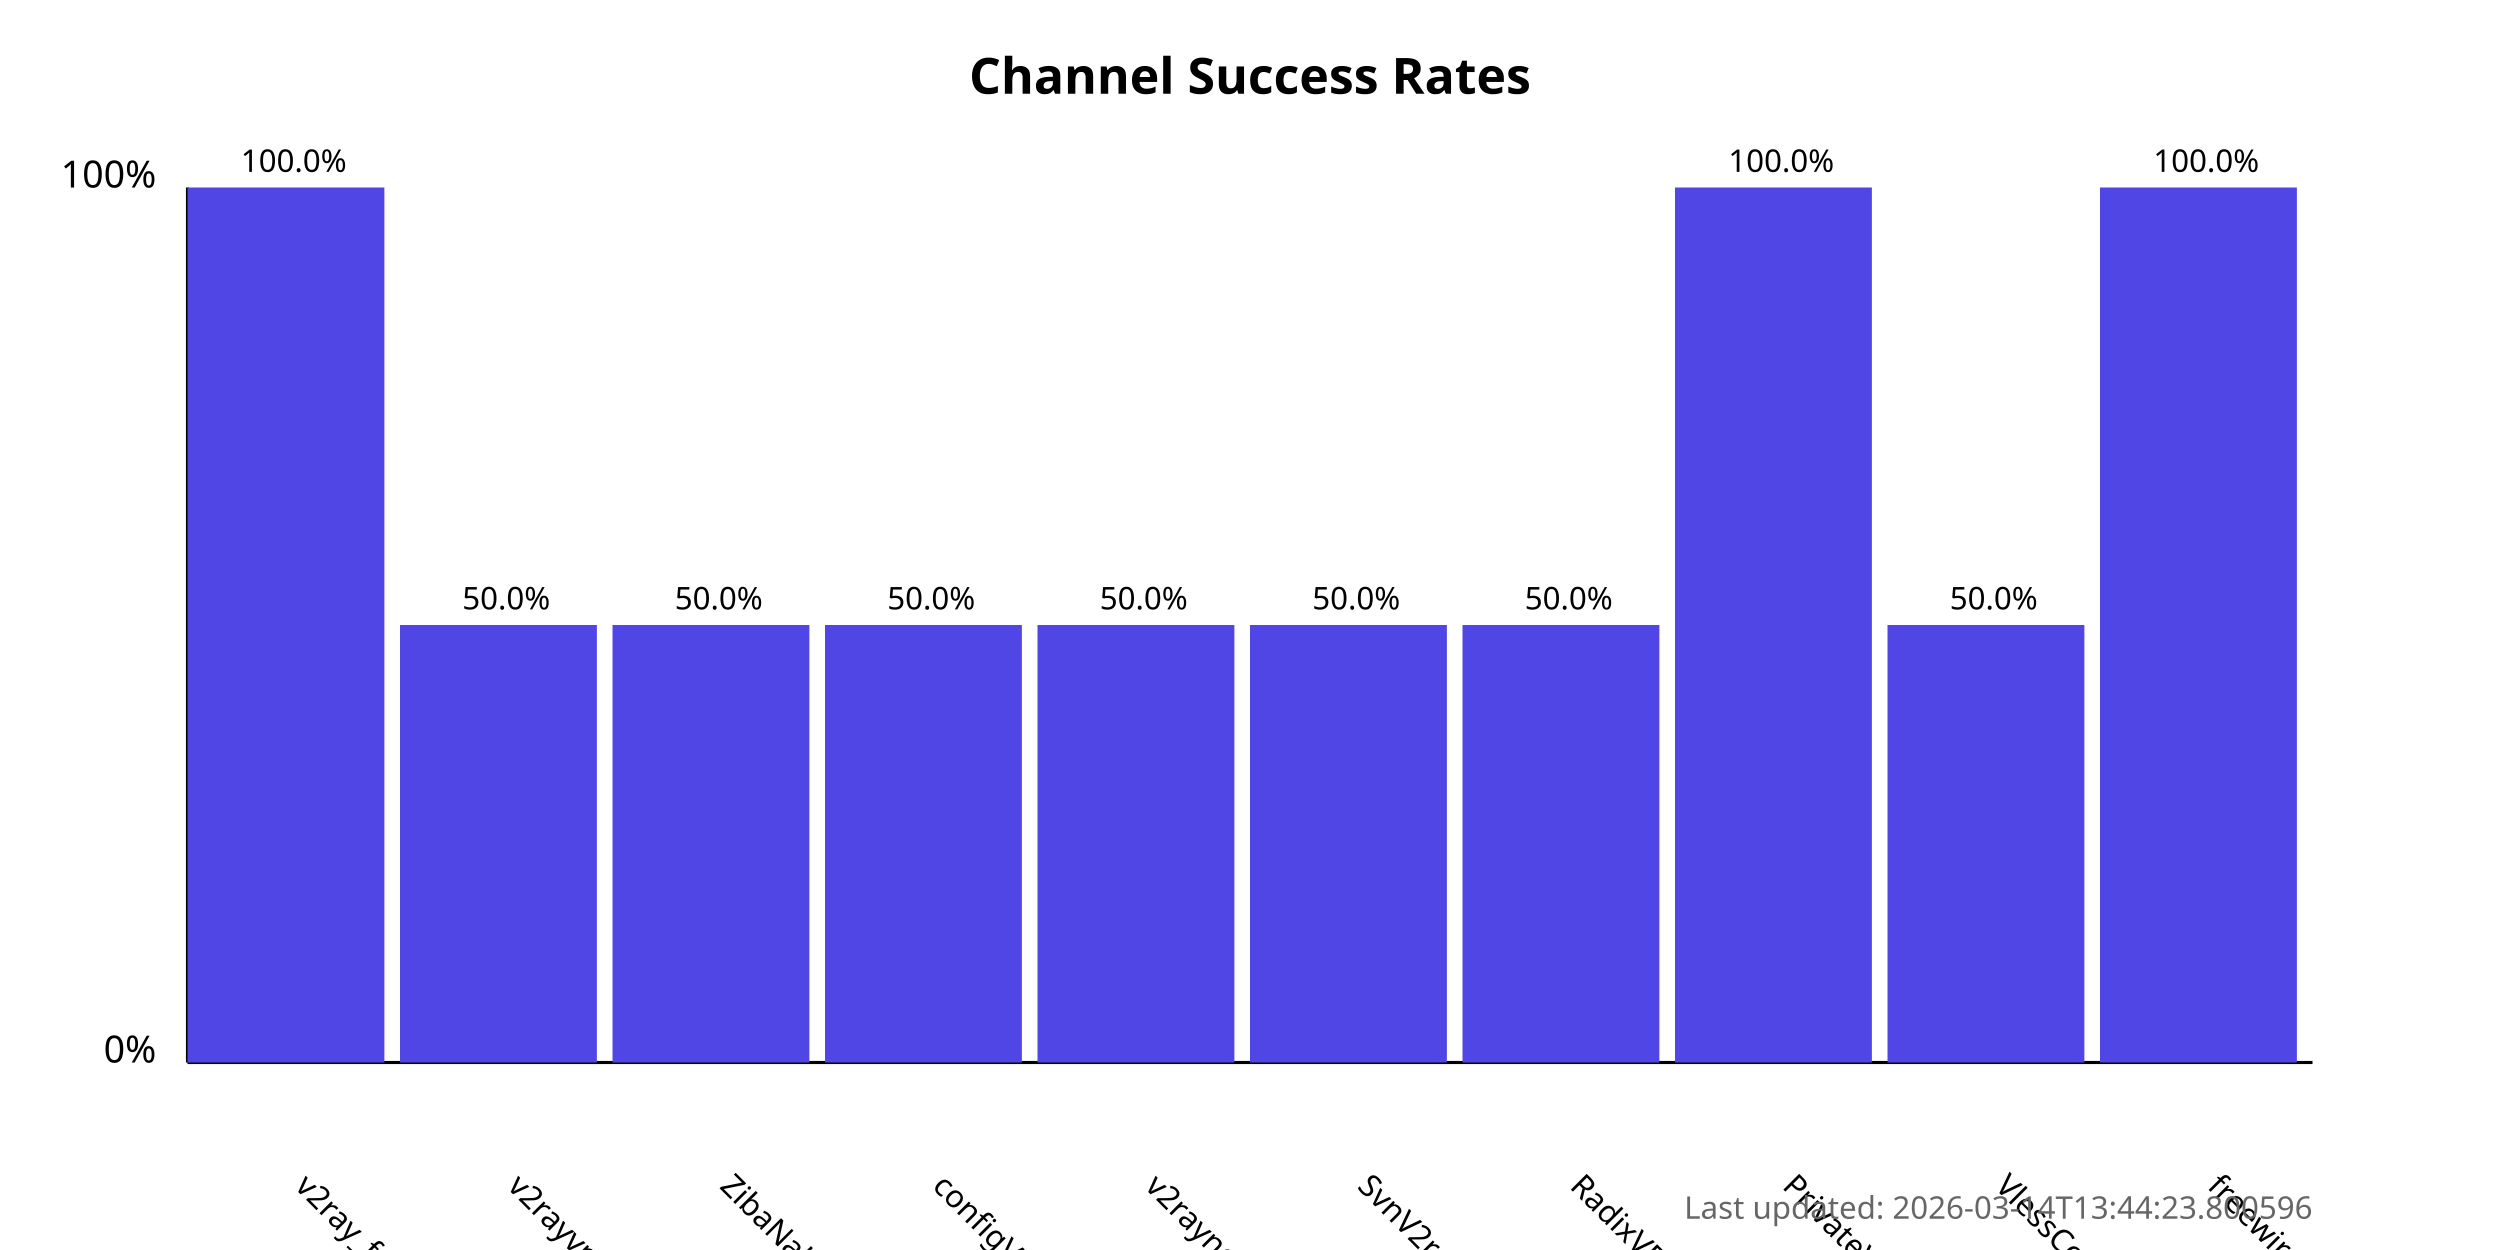
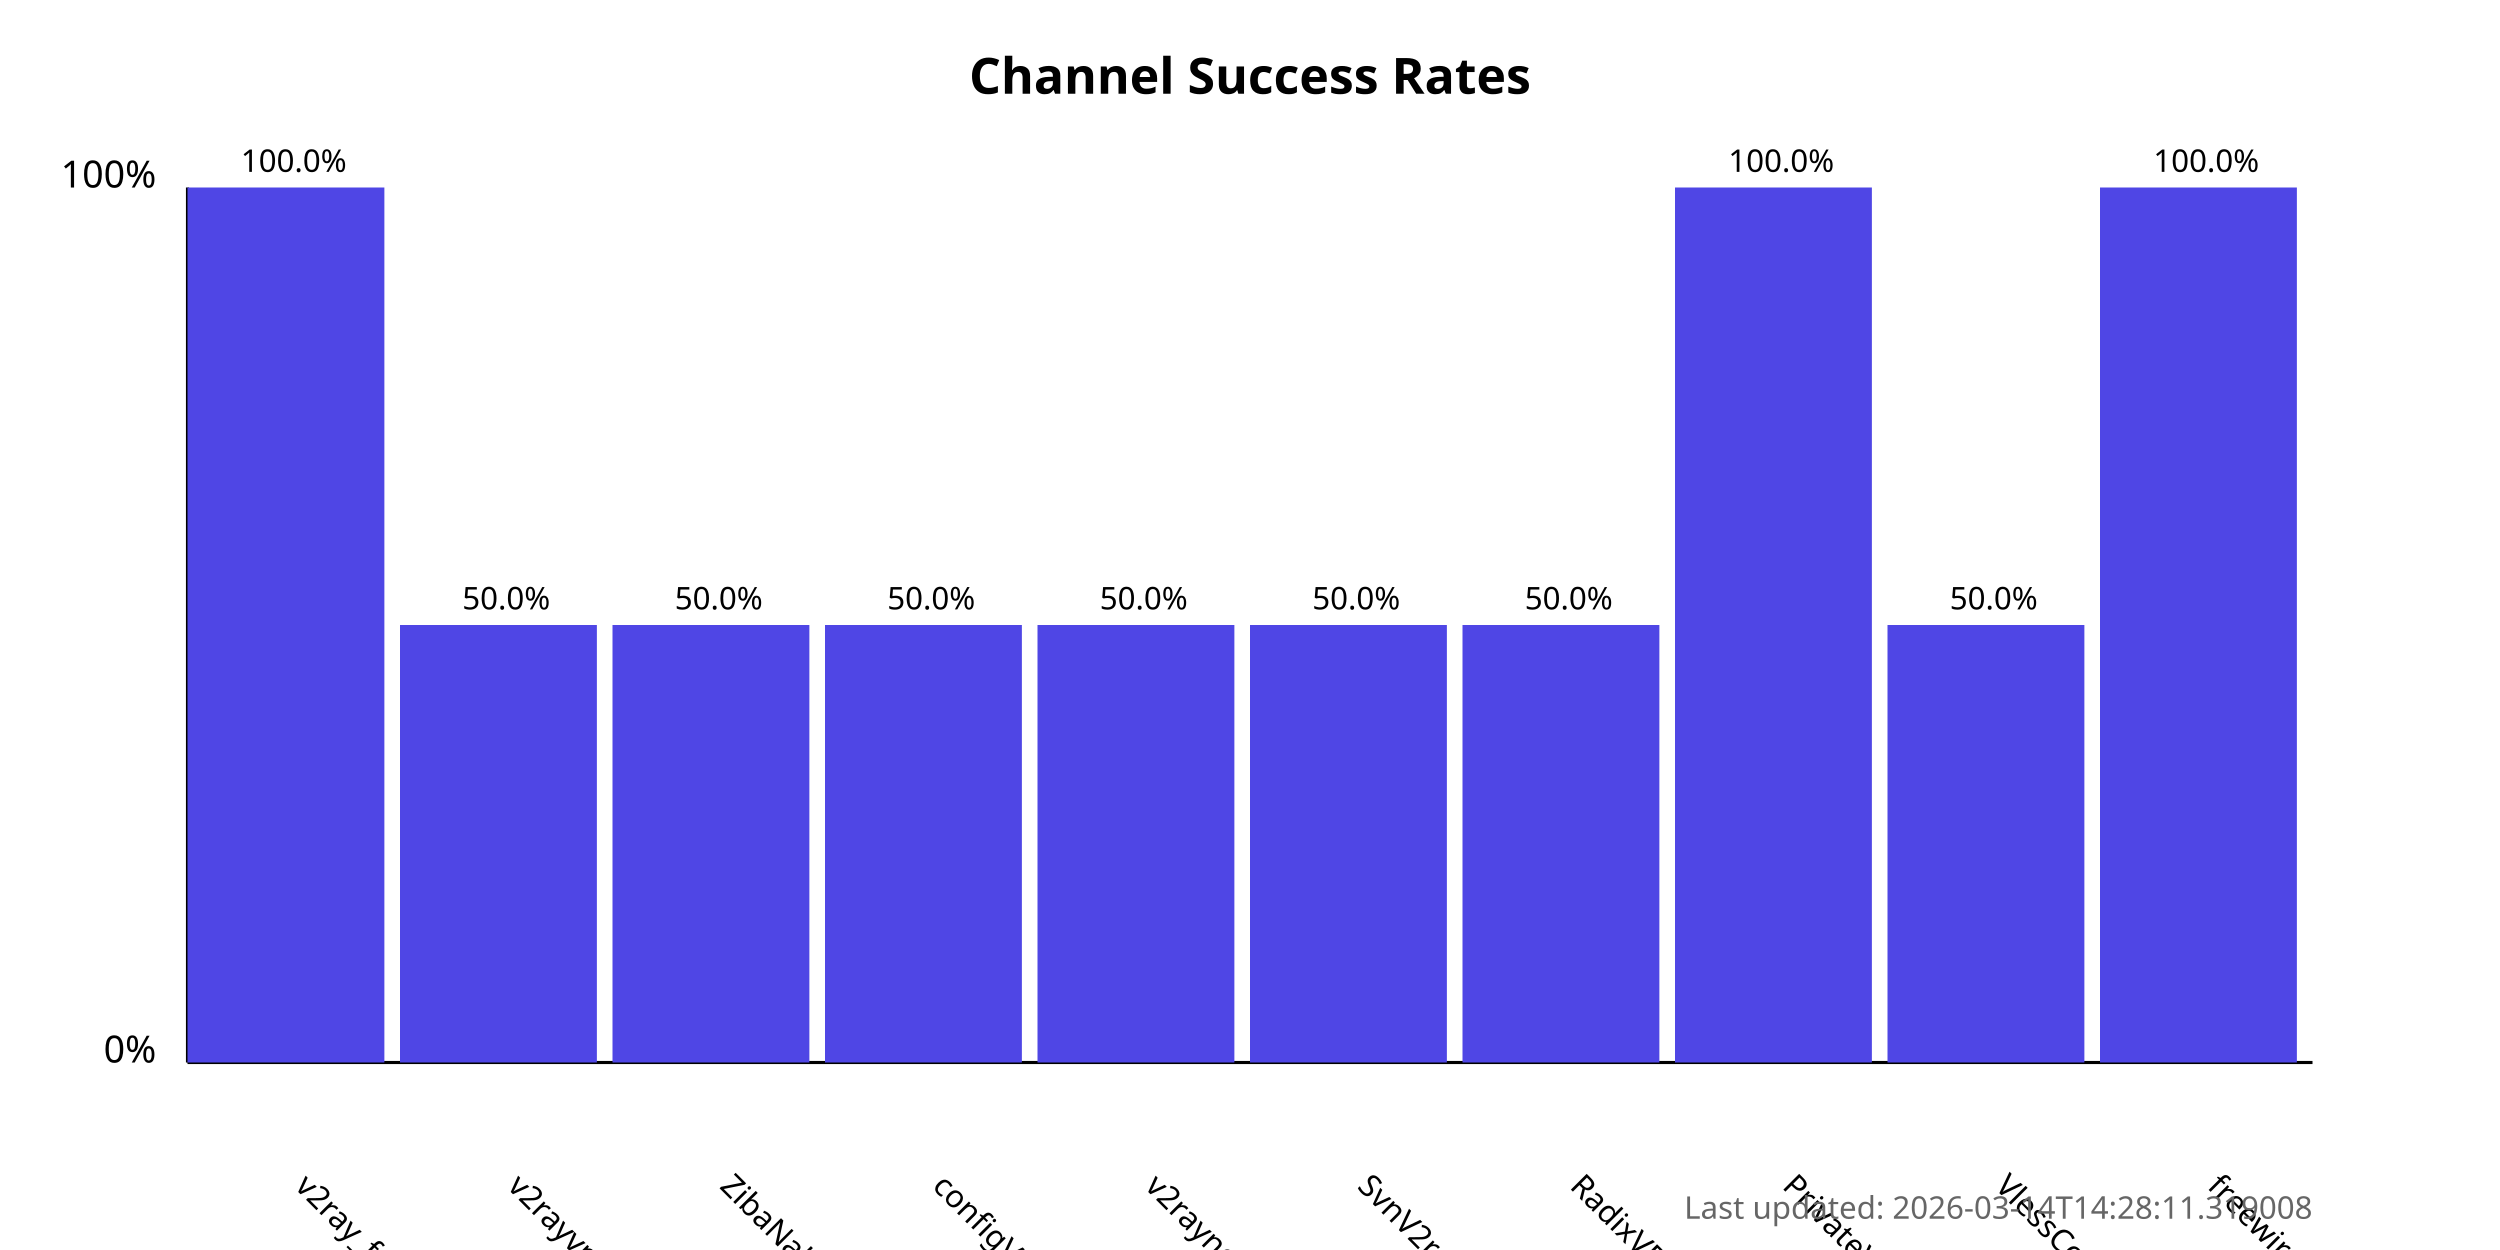
<svg xmlns="http://www.w3.org/2000/svg" width="800" height="400">
  <style>
            .chart-title { font: bold 16px sans-serif; }
            .axis-label { font: 12px sans-serif; }
            .tick-label { font: 10px sans-serif; }
            .bar { fill: #4f46e5; }
            .bar:hover { fill: #6366f1; }
            .timestamp { font: 10px sans-serif; fill: #666; }
        </style>
  <text x="400.0" y="30" text-anchor="middle" class="chart-title">
            Channel Success Rates
        </text>
  <line x1="60" y1="340" x2="60" y2="60" stroke="black" stroke-width="1" />
  <line x1="60" y1="340" x2="740" y2="340" stroke="black" stroke-width="1" />
  <text x="50" y="340" text-anchor="end" class="axis-label">0%</text>
  <text x="50" y="60" text-anchor="end" class="axis-label">100%</text>
  <g>
    <rect x="60" y="60.0" width="63.0" height="280.0" class="bar" />
    <text x="94.0" y="380" transform="rotate(45, 94.0, 380)" text-anchor="start" class="tick-label">
                v2ray_free_conf
            </text>
    <text x="94.0" y="55.0" text-anchor="middle" class="tick-label">
                100.0%
            </text>
  </g>
  <g>
    <rect x="128.0" y="200.0" width="63.0" height="140.0" class="bar" />
    <text x="162.0" y="380" transform="rotate(45, 162.0, 380)" text-anchor="start" class="tick-label">
                v2rayvpno
            </text>
    <text x="162.0" y="195.0" text-anchor="middle" class="tick-label">
                50.0%
            </text>
  </g>
  <g>
    <rect x="196.0" y="200.0" width="63.0" height="140.0" class="bar" />
    <text x="230.0" y="380" transform="rotate(45, 230.0, 380)" text-anchor="start" class="tick-label">
                ZibaNabz
            </text>
    <text x="230.0" y="195.0" text-anchor="middle" class="tick-label">
                50.0%
            </text>
  </g>
  <g>
    <rect x="264.0" y="200.0" width="63.0" height="140.0" class="bar" />
    <text x="298.0" y="380" transform="rotate(45, 298.0, 380)" text-anchor="start" class="tick-label">
                configV2rayForFree
            </text>
    <text x="298.0" y="195.0" text-anchor="middle" class="tick-label">
                50.0%
            </text>
  </g>
  <g>
    <rect x="332.0" y="200.0" width="63.0" height="140.0" class="bar" />
    <text x="366.0" y="380" transform="rotate(45, 366.0, 380)" text-anchor="start" class="tick-label">
                v2rayngvpn
            </text>
    <text x="366.0" y="195.0" text-anchor="middle" class="tick-label">
                50.0%
            </text>
  </g>
  <g>
    <rect x="400.0" y="200.0" width="63.0" height="140.0" class="bar" />
    <text x="434.0" y="380" transform="rotate(45, 434.0, 380)" text-anchor="start" class="tick-label">
                SvnV2ray
            </text>
    <text x="434.0" y="195.0" text-anchor="middle" class="tick-label">
                50.0%
            </text>
  </g>
  <g>
    <rect x="468.0" y="200.0" width="63.0" height="140.0" class="bar" />
    <text x="502.0" y="380" transform="rotate(45, 502.0, 380)" text-anchor="start" class="tick-label">
                RadixVPN
            </text>
    <text x="502.0" y="195.0" text-anchor="middle" class="tick-label">
                50.0%
            </text>
  </g>
  <g>
    <rect x="536.0" y="60.0" width="63.0" height="280.0" class="bar" />
    <text x="570.0" y="380" transform="rotate(45, 570.0, 380)" text-anchor="start" class="tick-label">
                PrivateVPNs
            </text>
    <text x="570.0" y="55.0" text-anchor="middle" class="tick-label">
                100.0%
            </text>
  </g>
  <g>
    <rect x="604.0" y="200.0" width="63.0" height="140.0" class="bar" />
    <text x="638.0" y="380" transform="rotate(45, 638.0, 380)" text-anchor="start" class="tick-label">
                VlessConfig
            </text>
    <text x="638.0" y="195.0" text-anchor="middle" class="tick-label">
                50.0%
            </text>
  </g>
  <g>
    <rect x="672.0" y="60.0" width="63.0" height="280.0" class="bar" />
    <text x="706.0" y="380" transform="rotate(45, 706.0, 380)" text-anchor="start" class="tick-label">
                freewireguard
            </text>
    <text x="706.0" y="55.0" text-anchor="middle" class="tick-label">
                100.0%
            </text>
  </g>
  <text x="740" y="390" text-anchor="end" class="timestamp">
-             Last updated: 2026-03-14T13:44:23.800596
+             Last updated: 2026-03-14T14:28:11.319008
        </text>
</svg>
